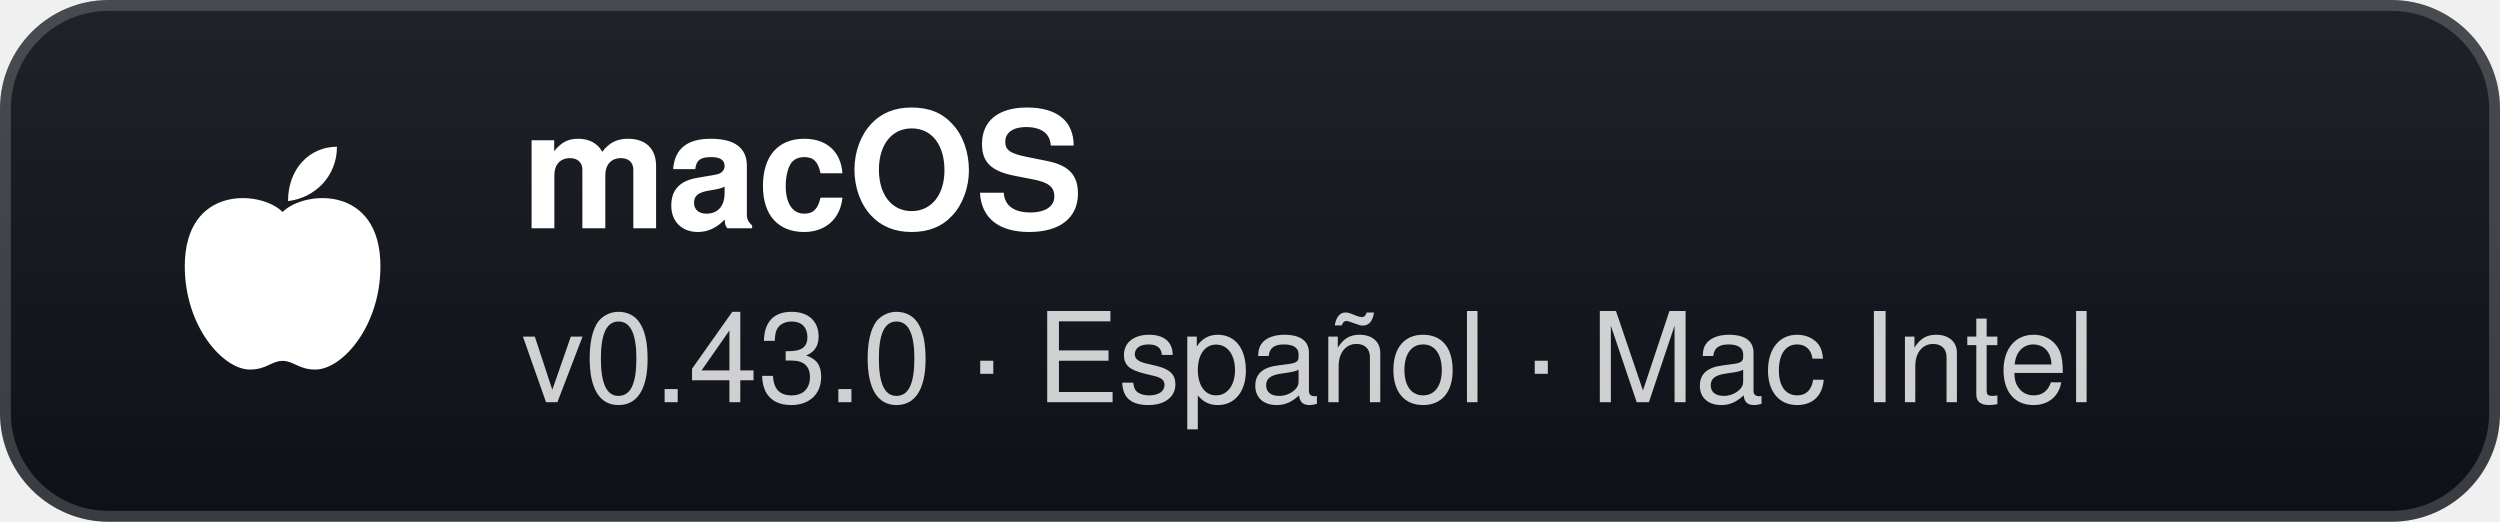
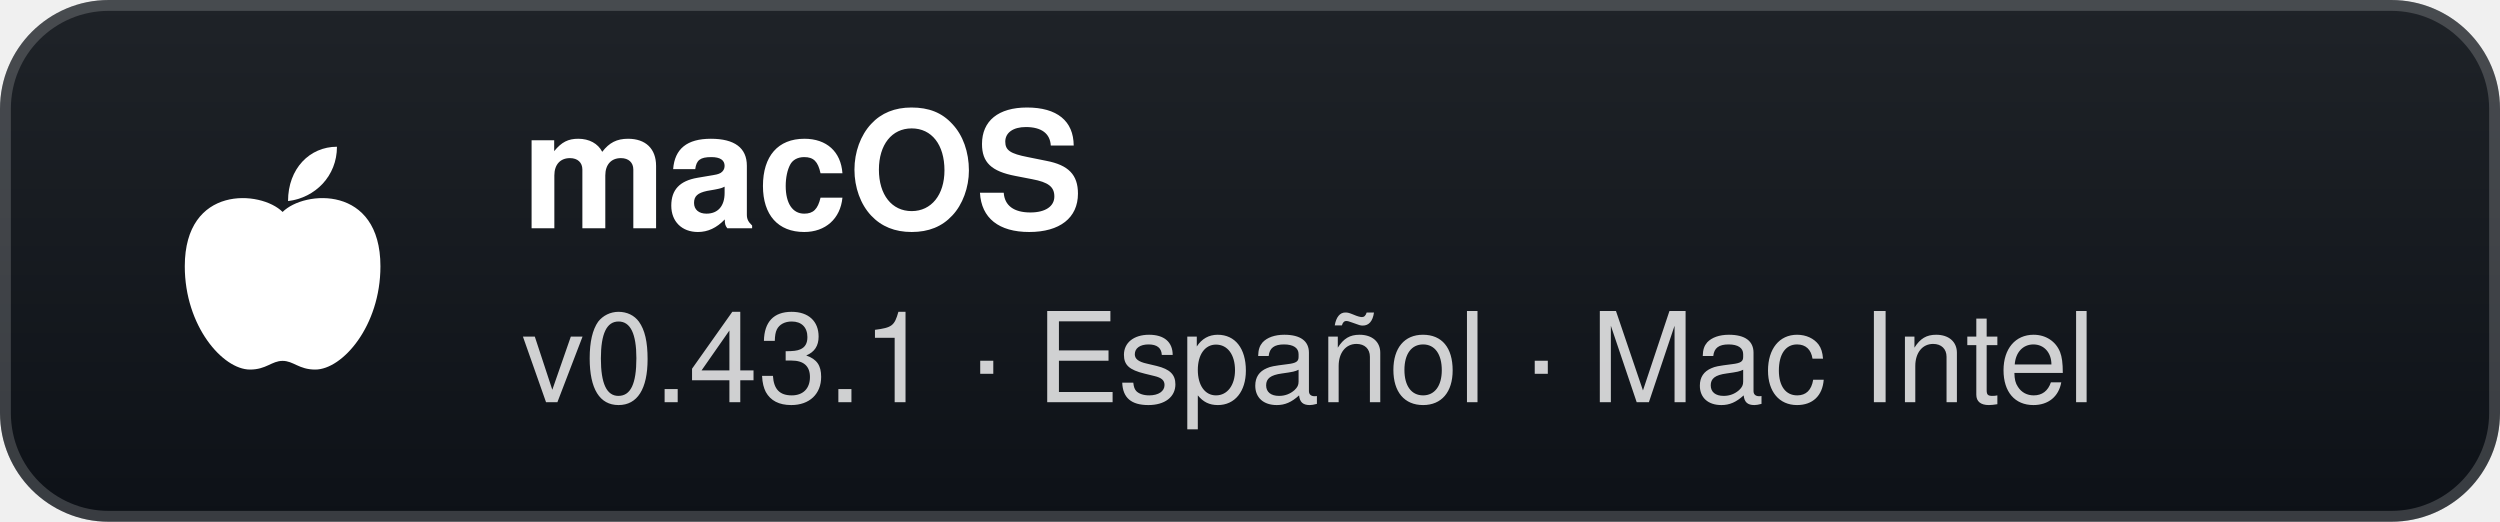
- <svg xmlns="http://www.w3.org/2000/svg" width="230" height="48" viewBox="0 0 230 48" role="img" aria-label="macOS: v0.43.0 · Español · Mac Intel">
+ <svg xmlns="http://www.w3.org/2000/svg" width="230" height="48" viewBox="0 0 230 48" role="img" aria-label="macOS: v0.43.1 · Español · Mac Intel">
  <defs>
    <linearGradient id="g" x1="0" y1="0" x2="0" y2="1">
      <stop offset="0" stop-color="#1f2328" />
      <stop offset="1" stop-color="#0d1117" />
    </linearGradient>
  </defs>
  <rect width="230" height="48" rx="10" fill="url(#g)" />
  <rect x="0.5" y="0.5" width="229" height="47" rx="9.5" fill="none" stroke="#ffffff" stroke-opacity="0.18" />
  <g transform="translate(26 24)">
    <path d="M0 -4.5 C-2 -6.5 -9 -7 -9 0.5 C-9 6 -5.5 10 -3 10 C-1.5 10 -1 9.2 0 9.2 C1 9.2 1.5 10 3 10 C5.5 10 9 6 9 0.5 C9 -7 2 -6.5 0 -4.5 Z" fill="#fff" />
    <path d="M0.5 -5.5 C0.5 -8.5 2.5 -10.5 5 -10.5 C5 -7.8 3 -5.8 0.5 -5.5 Z" fill="#fff" />
  </g>
  <text x="48" y="21" fill="#ffffff" font-family="'Segoe UI',-apple-system,BlinkMacSystemFont,Helvetica,Arial,sans-serif" font-size="15" font-weight="700">macOS</text>
-   <text x="48" y="37" fill="#ffffff" fill-opacity="0.8" font-family="'Segoe UI',-apple-system,BlinkMacSystemFont,Helvetica,Arial,sans-serif" font-size="11.5">v0.43.0 · Español · Mac Intel</text>
+   <text x="48" y="37" fill="#ffffff" fill-opacity="0.8" font-family="'Segoe UI',-apple-system,BlinkMacSystemFont,Helvetica,Arial,sans-serif" font-size="11.5">v0.43.1 · Español · Mac Intel</text>
</svg>
